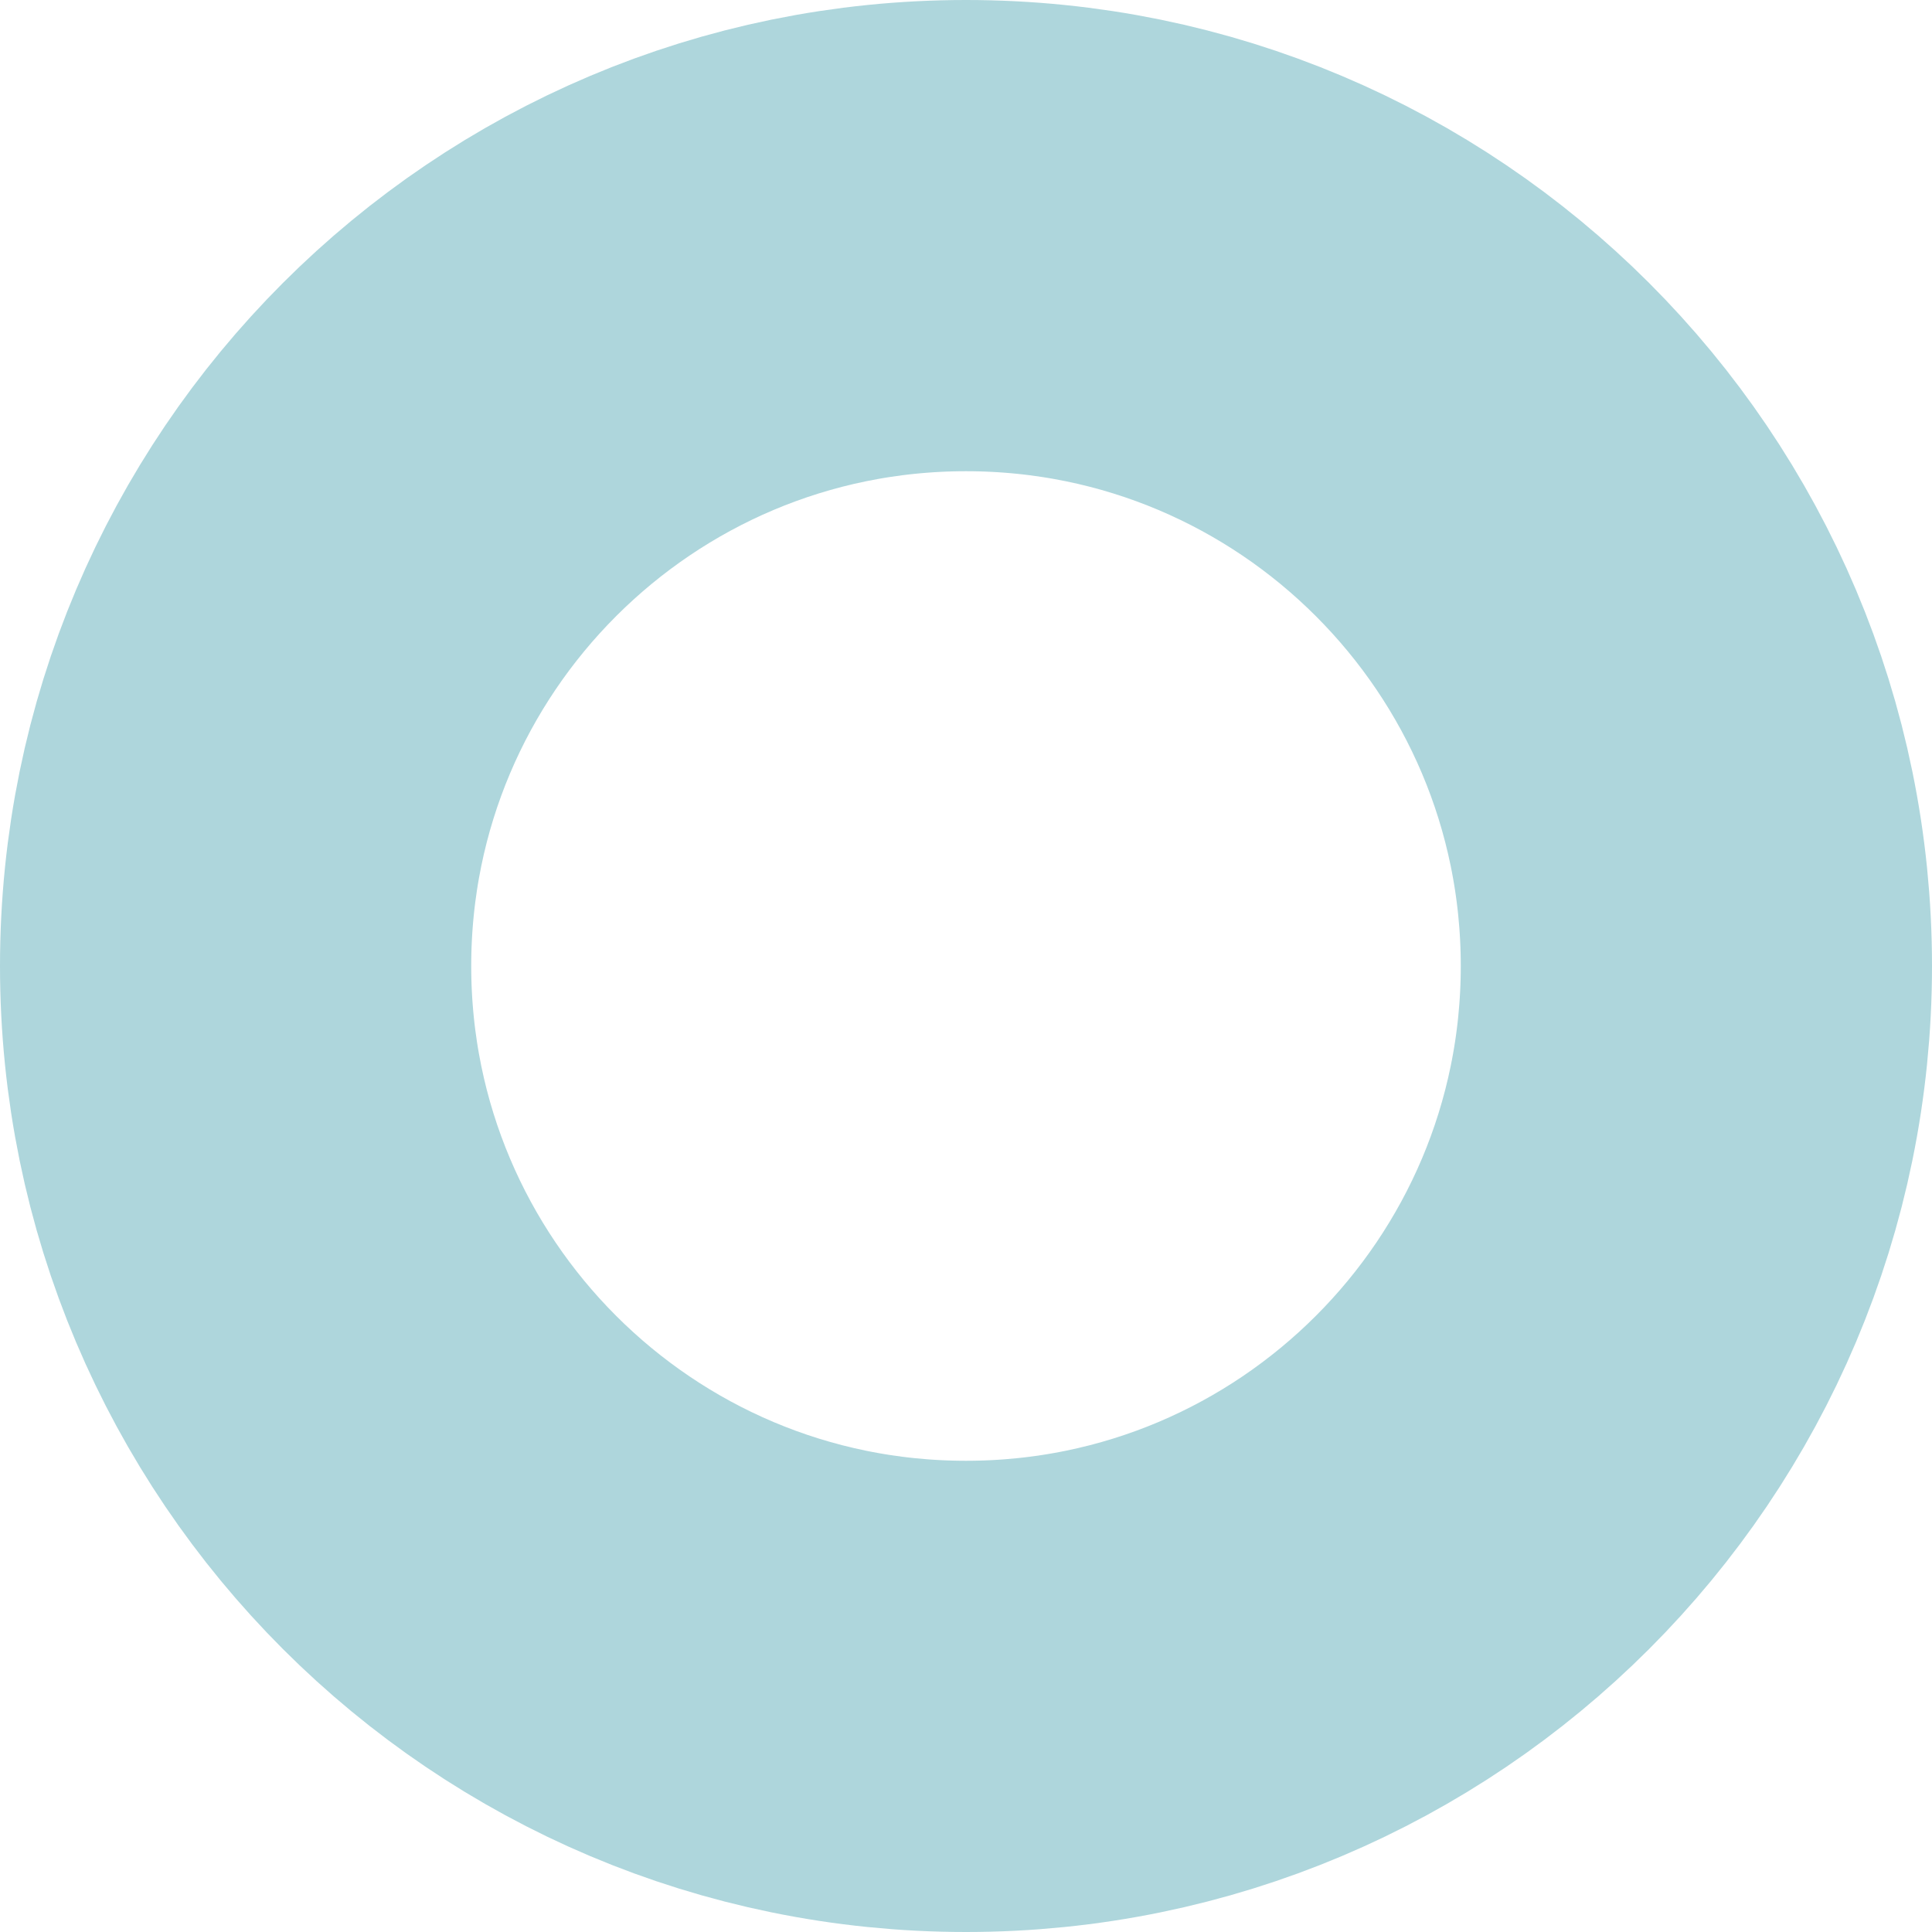
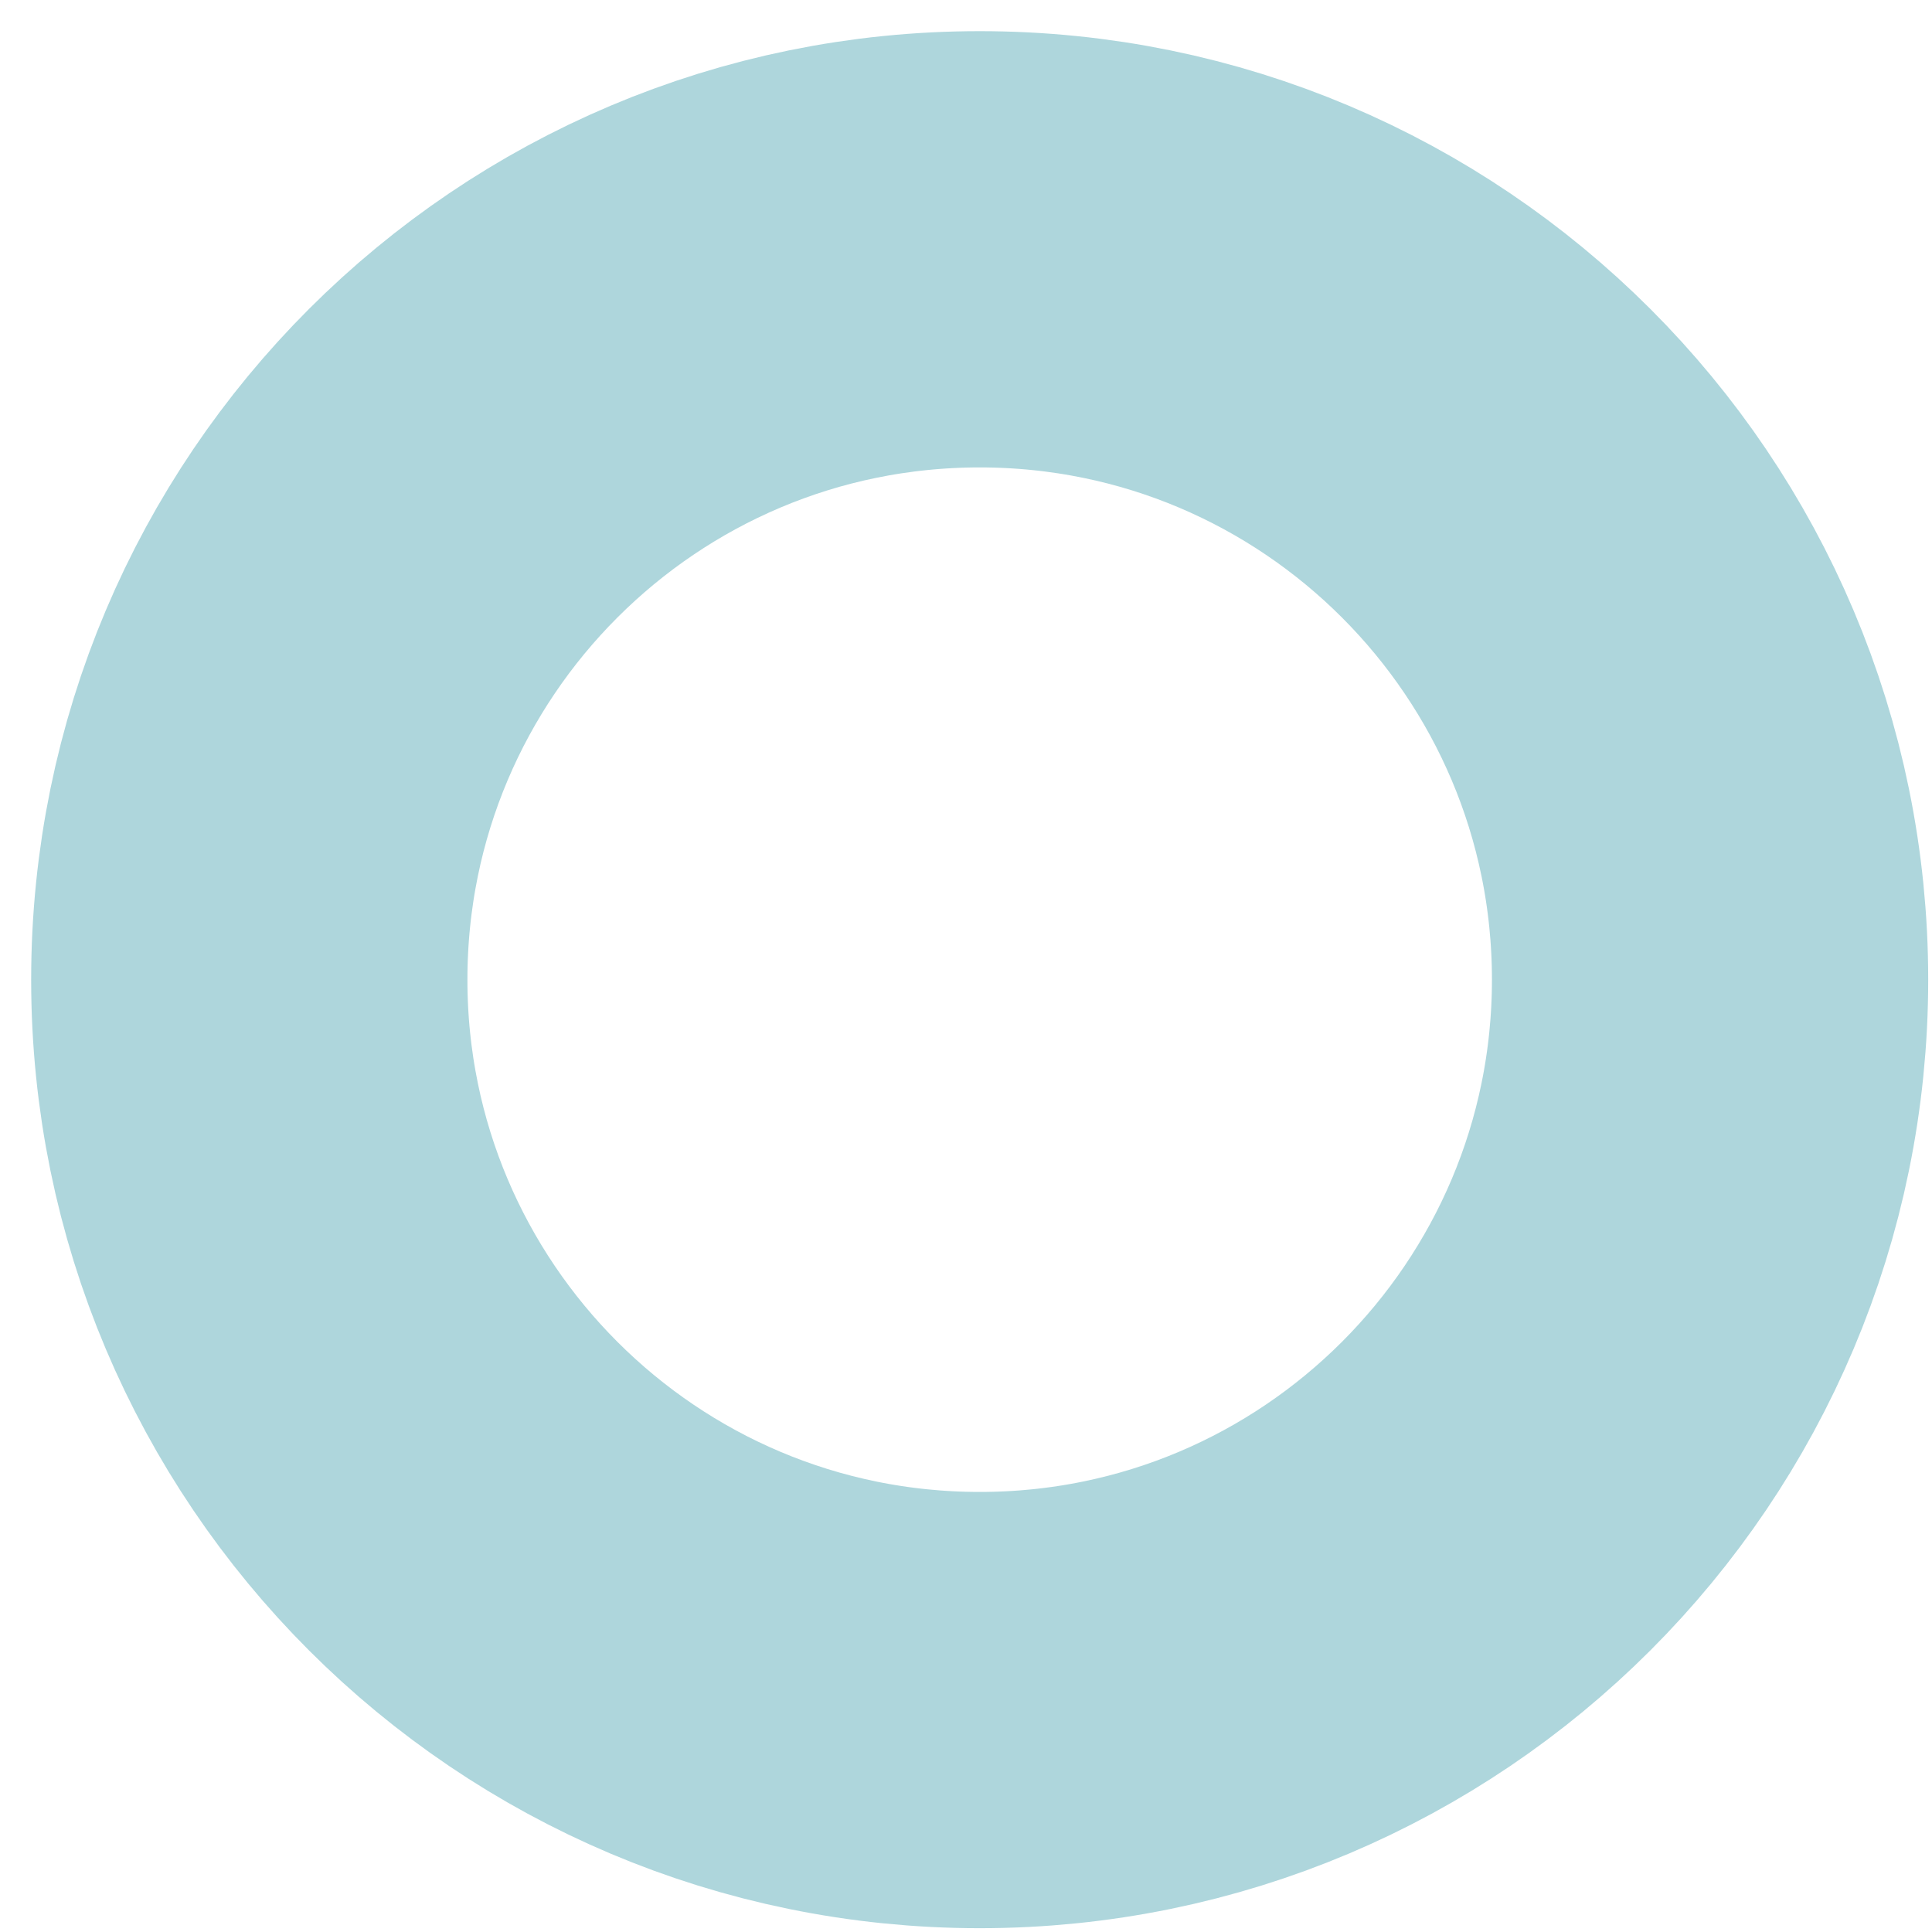
- <svg xmlns="http://www.w3.org/2000/svg" width="41" height="41" viewBox="0 0 41 41" fill="none">
-   <circle cx="20.5" cy="20.5" r="15.5" stroke="#AED6DC" stroke-width="10" />
+ <svg xmlns="http://www.w3.org/2000/svg" width="31" height="31" viewBox="0 0 31 31" fill="none">
+   <path d="M15.72 27.439C22.192 27.439 27.439 22.192 27.439 15.72C27.439 9.247 22.192 4 15.72 4C9.247 4 4 9.247 4 15.72C4 22.192 9.247 27.439 15.72 27.439Z" stroke="#AED6DC" stroke-width="7" />
</svg>
